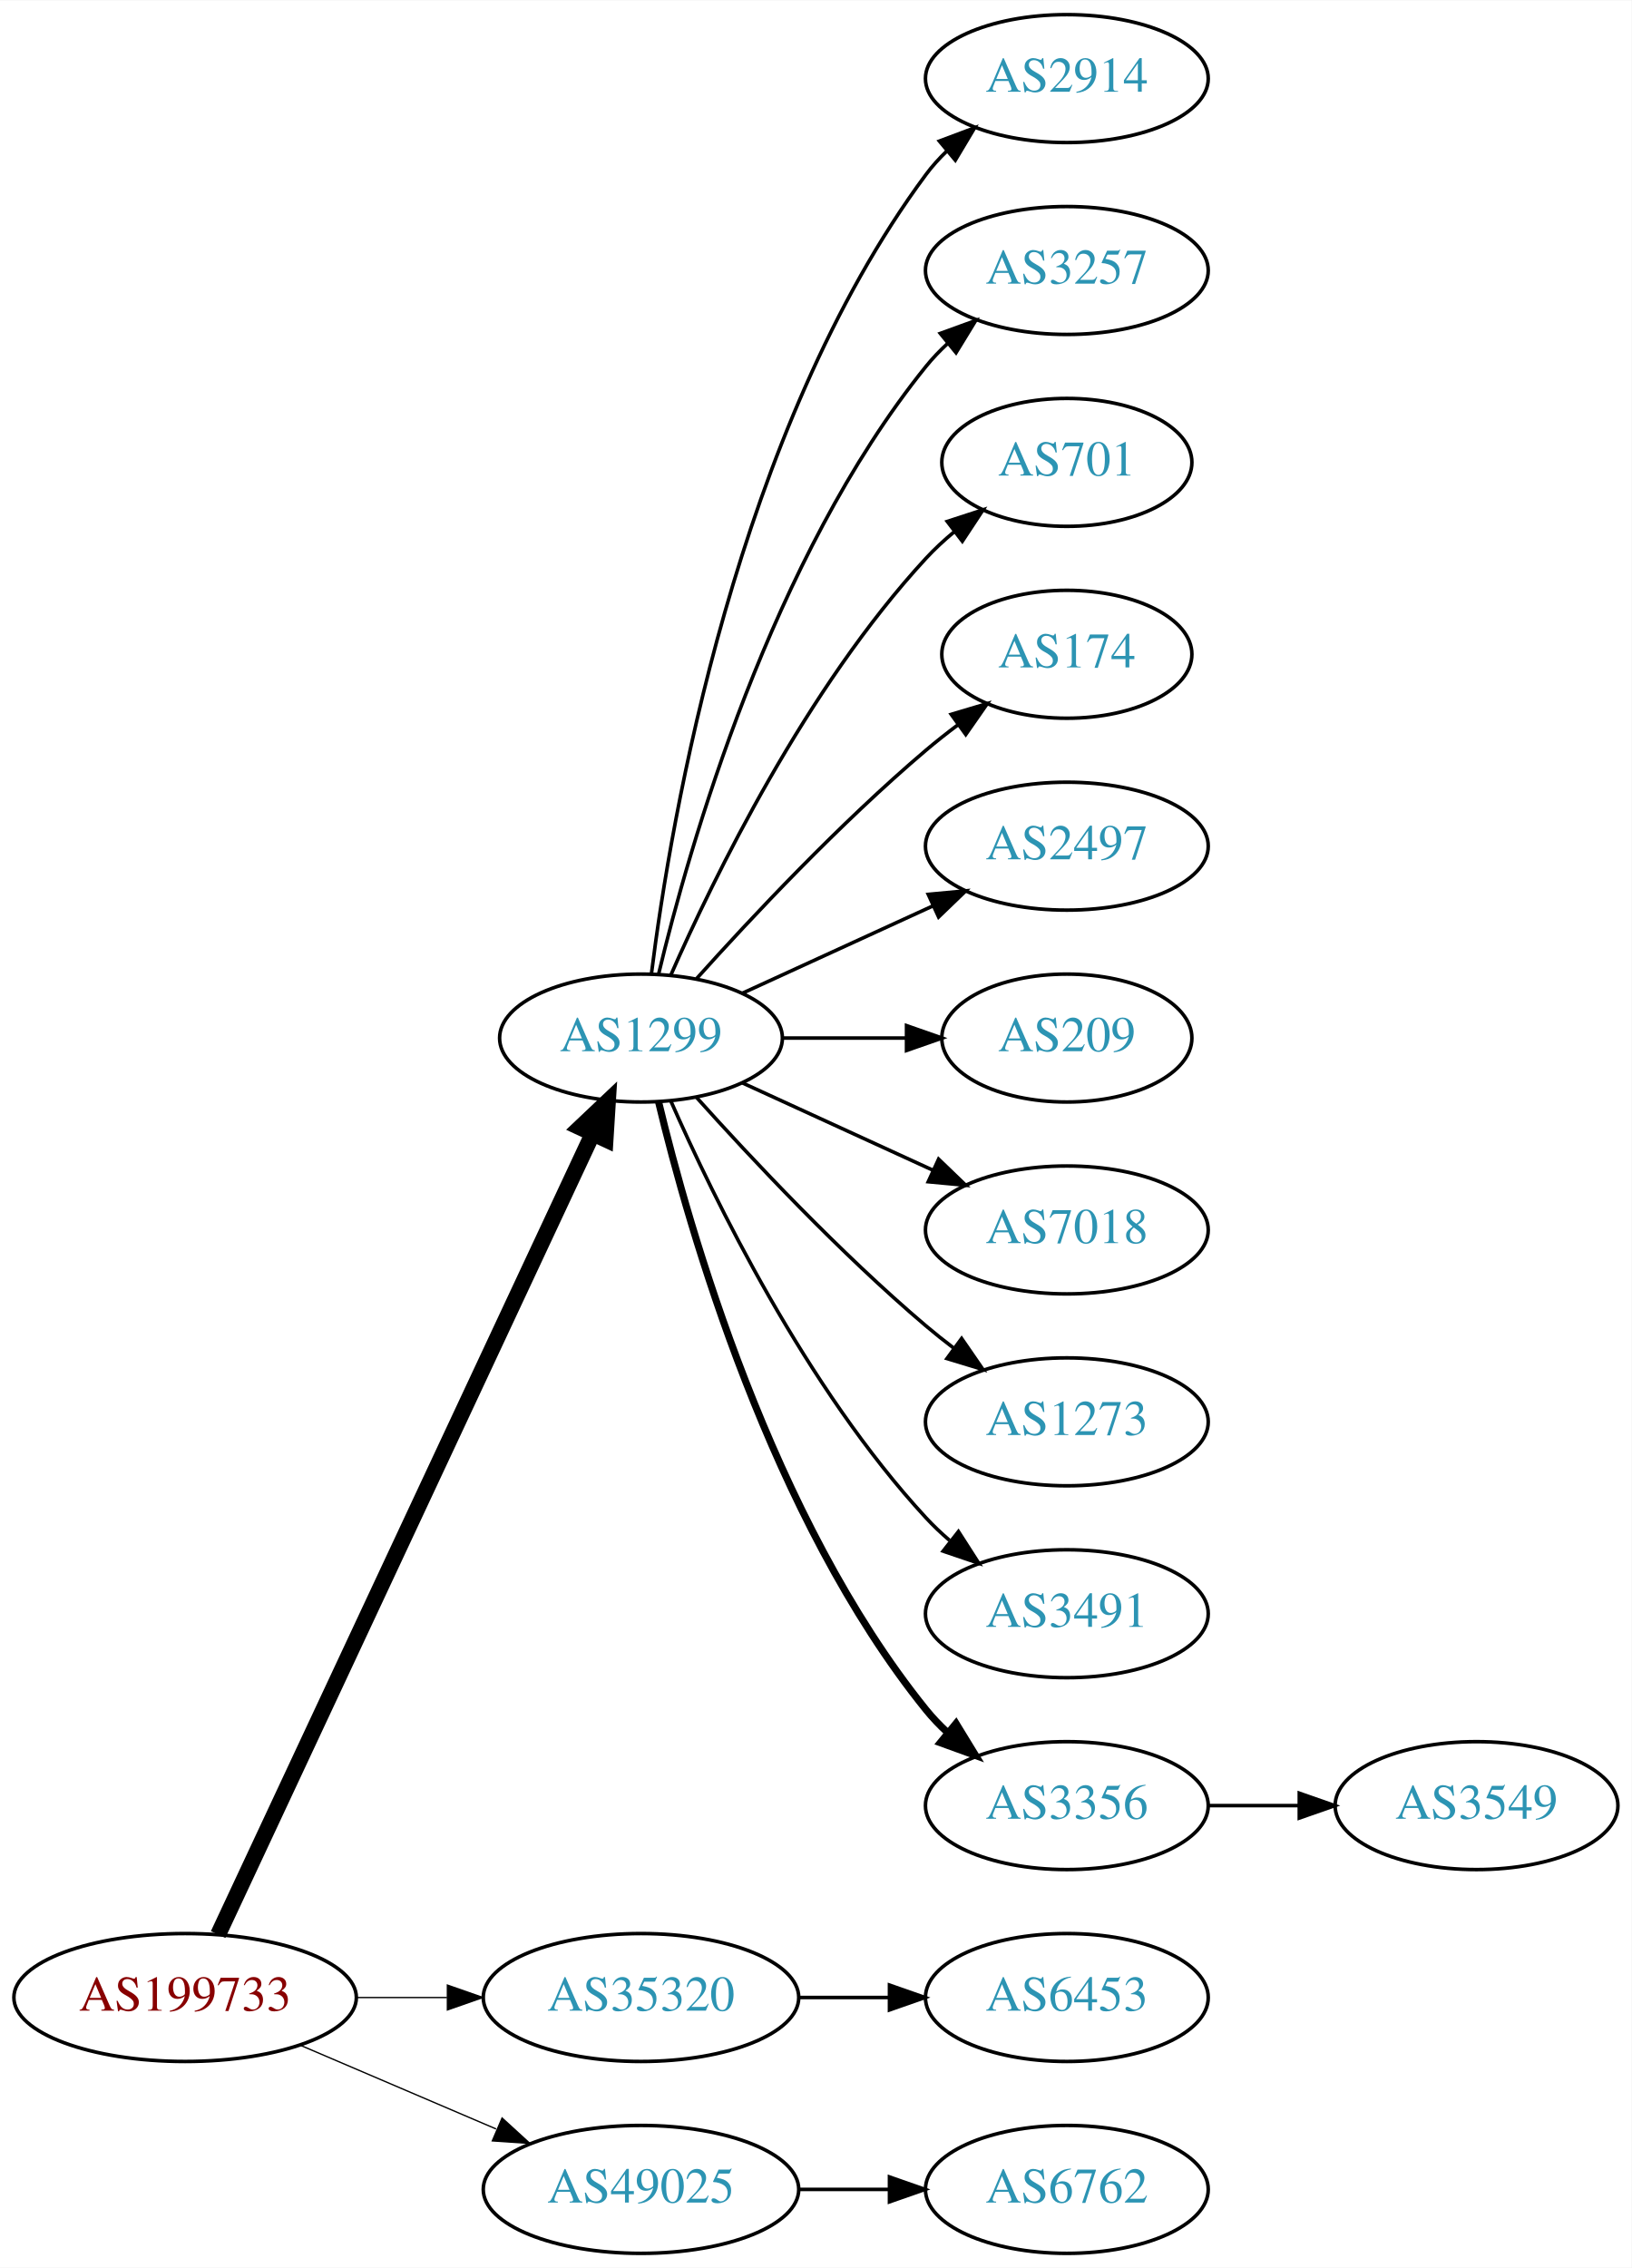
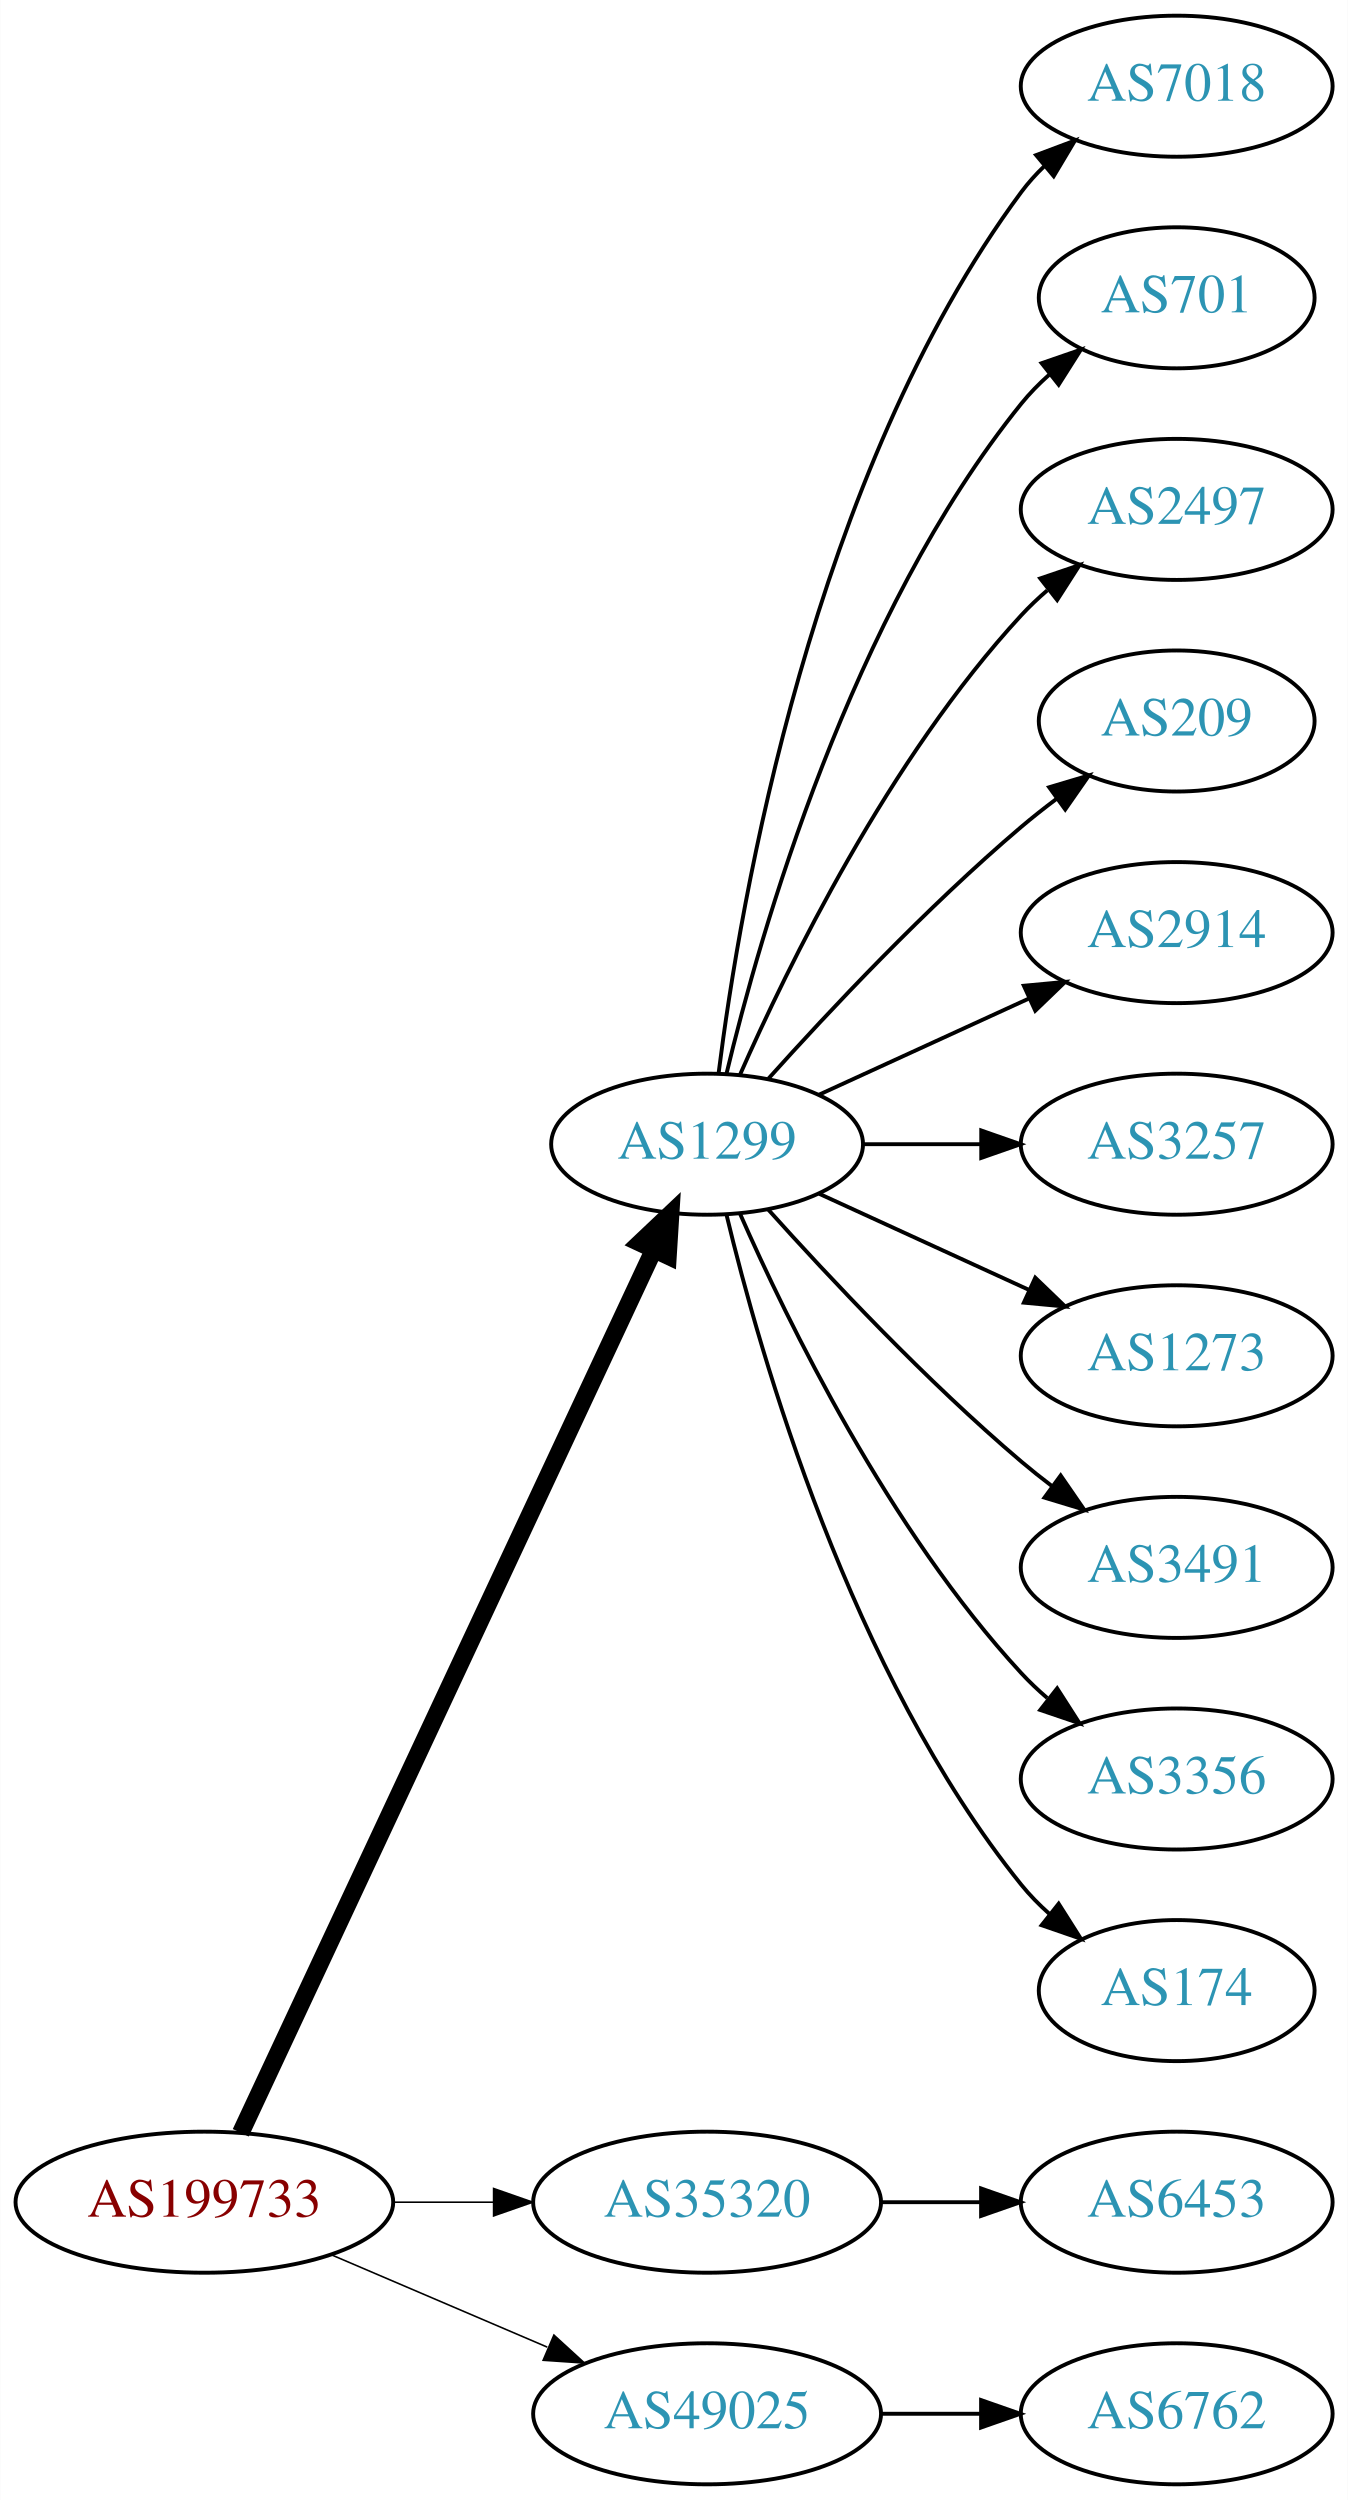
- <svg xmlns="http://www.w3.org/2000/svg" xmlns:xlink="http://www.w3.org/1999/xlink" width="459pt" height="638pt" viewBox="0.00 0.00 459.17 638.00">
+ <svg xmlns="http://www.w3.org/2000/svg" xmlns:xlink="http://www.w3.org/1999/xlink" width="344pt" height="638pt" viewBox="0.00 0.00 343.88 638.00">
  <g id="graph0" class="graph" transform="scale(1 1) rotate(0) translate(4 634)">
-     <polygon fill="white" stroke="none" points="-4,4 -4,-634 455.17,-634 455.17,4 -4,4" />
+     <polygon fill="white" stroke="none" points="-4,4 -4,-634 339.877,-634 339.877,4 -4,4" />
    <g id="node1" class="node">
      <g id="a_node1">
        <a xlink:href="/asn/199733" xlink:title="AS199733 ~ Extrahost GmbH [AT]">
          <ellipse fill="#ffffff" stroke="black" cx="48.096" cy="-72" rx="48.192" ry="18" />
          <text text-anchor="middle" x="48.096" y="-68.3" font-family="Times,serif" font-size="14.00" fill="#880000">AS199733</text>
        </a>
      </g>
    </g>
    <g id="node2" class="node">
      <g id="a_node2">
        <a xlink:href="/asn/1299" xlink:title="AS1299 ~ Telia Carrier [EU]">
          <ellipse fill="#ffffff" stroke="black" cx="176.388" cy="-342" rx="39.794" ry="18" />
          <text text-anchor="middle" x="176.388" y="-338.3" font-family="Times,serif" font-size="14.00" fill="#2c94b3">AS1299</text>
        </a>
      </g>
    </g>
    <g id="edge1" class="edge">
      <path fill="none" stroke="black" stroke-width="4.5" d="M57.382,-89.716C78.969,-135.867 137.045,-260.028 162.797,-315.082" />
      <polygon fill="black" stroke="black" stroke-width="4.5" points="159.267,-316.83 167.071,-324.219 166.4,-313.493 159.267,-316.83" />
    </g>
    <g id="node3" class="node">
      <g id="a_node3">
        <a xlink:href="/asn/35320" xlink:title="AS35320 ~ Eurotranstelecom Ltd [UA]">
          <ellipse fill="#ffffff" stroke="black" cx="176.388" cy="-72" rx="44.393" ry="18" />
          <text text-anchor="middle" x="176.388" y="-68.3" font-family="Times,serif" font-size="14.00" fill="#2c94b3">AS35320</text>
        </a>
      </g>
    </g>
    <g id="edge2" class="edge">
-       <path fill="none" stroke="black" stroke-width="0.375" d="M96.481,-72C104.742,-72 113.386,-72 121.799,-72" />
-       <polygon fill="black" stroke="black" stroke-width="0.375" points="121.904,-75.5 131.904,-72 121.904,-68.5 121.904,-75.5" />
+       <path fill="none" stroke="black" stroke-width="0.409" d="M96.481,-72C104.742,-72 113.386,-72 121.799,-72" />
+       <polygon fill="black" stroke="black" stroke-width="0.409" points="121.904,-75.5 131.904,-72 121.904,-68.5 121.904,-75.5" />
    </g>
    <g id="node4" class="node">
      <g id="a_node4">
        <a xlink:href="/asn/49025" xlink:title="AS49025 ~ PRO-ZETA a.s. [CZ]">
          <ellipse fill="#ffffff" stroke="black" cx="176.388" cy="-18" rx="44.393" ry="18" />
          <text text-anchor="middle" x="176.388" y="-14.3" font-family="Times,serif" font-size="14.00" fill="#2c94b3">AS49025</text>
        </a>
      </g>
    </g>
    <g id="edge3" class="edge">
-       <path fill="none" stroke="black" stroke-width="0.375" d="M80.639,-58.513C97.283,-51.396 117.873,-42.592 135.604,-35.011" />
-       <polygon fill="black" stroke="black" stroke-width="0.375" points="137.297,-38.093 145.116,-30.944 134.545,-31.657 137.297,-38.093" />
+       <path fill="none" stroke="black" stroke-width="0.409" d="M80.639,-58.513C97.283,-51.396 117.873,-42.592 135.604,-35.011" />
+       <polygon fill="black" stroke="black" stroke-width="0.409" points="137.297,-38.093 145.116,-30.944 134.545,-31.657 137.297,-38.093" />
    </g>
    <g id="node5" class="node">
      <g id="a_node5">
-         <a xlink:href="/asn/2914" xlink:title="AS2914 ~ NTT America, Inc. [US]">
+         <a xlink:href="/asn/7018" xlink:title="AS7018 ~ AT&amp;T Services, Inc. [US]">
          <ellipse fill="#ffffff" stroke="black" cx="296.23" cy="-612" rx="39.794" ry="18" />
-           <text text-anchor="middle" x="296.23" y="-608.3" font-family="Times,serif" font-size="14.00" fill="#2c94b3">AS2914</text>
+           <text text-anchor="middle" x="296.23" y="-608.3" font-family="Times,serif" font-size="14.00" fill="#2c94b3">AS7018</text>
        </a>
      </g>
    </g>
    <g id="edge4" class="edge">
      <path fill="none" stroke="black" d="M179.346,-360.265C184.753,-403.329 203.199,-513.002 256.584,-585 258.32,-587.342 260.322,-589.555 262.481,-591.63" />
      <polygon fill="black" stroke="black" points="260.355,-594.414 270.274,-598.137 264.842,-589.041 260.355,-594.414" />
    </g>
    <g id="node6" class="node">
      <g id="a_node6">
-         <a xlink:href="/asn/3257" xlink:title="AS3257 ~ GTT [DE]">
-           <ellipse fill="#ffffff" stroke="black" cx="296.23" cy="-558" rx="39.794" ry="18" />
-           <text text-anchor="middle" x="296.23" y="-554.3" font-family="Times,serif" font-size="14.00" fill="#2c94b3">AS3257</text>
+         <a xlink:href="/asn/701" xlink:title="AS701 ~ UUNET [US]">
+           <ellipse fill="#ffffff" stroke="black" cx="296.23" cy="-558" rx="35.194" ry="18" />
+           <text text-anchor="middle" x="296.23" y="-554.3" font-family="Times,serif" font-size="14.00" fill="#2c94b3">AS701</text>
        </a>
      </g>
    </g>
    <g id="edge5" class="edge">
-       <path fill="none" stroke="black" d="M181.314,-359.882C189.873,-395.609 213.021,-477.008 256.584,-531 258.415,-533.269 260.484,-535.43 262.691,-537.468" />
-       <polygon fill="black" stroke="black" points="260.614,-540.291 270.573,-543.906 265.042,-534.869 260.614,-540.291" />
+       <path fill="none" stroke="black" d="M181.314,-359.882C189.873,-395.609 213.021,-477.008 256.584,-531 258.691,-533.612 261.114,-536.079 263.699,-538.382" />
+       <polygon fill="black" stroke="black" points="261.766,-541.316 271.78,-544.775 266.109,-535.826 261.766,-541.316" />
    </g>
    <g id="node7" class="node">
      <g id="a_node7">
-         <a xlink:href="/asn/701" xlink:title="AS701 ~ UUNET [US]">
-           <ellipse fill="#ffffff" stroke="black" cx="296.23" cy="-504" rx="35.194" ry="18" />
-           <text text-anchor="middle" x="296.23" y="-500.3" font-family="Times,serif" font-size="14.00" fill="#2c94b3">AS701</text>
+         <a xlink:href="/asn/2497" xlink:title="AS2497 ~ Internet Initiative Japan Inc. [JP]">
+           <ellipse fill="#ffffff" stroke="black" cx="296.23" cy="-504" rx="39.794" ry="18" />
+           <text text-anchor="middle" x="296.23" y="-500.3" font-family="Times,serif" font-size="14.00" fill="#2c94b3">AS2497</text>
        </a>
      </g>
    </g>
    <g id="edge6" class="edge">
-       <path fill="none" stroke="black" d="M184.803,-359.761C196.872,-387.183 222.843,-440.473 256.584,-477 258.989,-479.604 261.687,-482.1 264.509,-484.449" />
-       <polygon fill="black" stroke="black" points="262.577,-487.378 272.653,-490.653 266.819,-481.809 262.577,-487.378" />
+       <path fill="none" stroke="black" d="M184.803,-359.761C196.872,-387.183 222.843,-440.473 256.584,-477 258.614,-479.198 260.853,-481.319 263.199,-483.34" />
+       <polygon fill="black" stroke="black" points="261.411,-486.386 271.443,-489.794 265.726,-480.874 261.411,-486.386" />
    </g>
    <g id="node8" class="node">
      <g id="a_node8">
-         <a xlink:href="/asn/174" xlink:title="AS174 ~ Cogent Communications [US]">
+         <a xlink:href="/asn/209" xlink:title="AS209 ~ CenturyLink Communications, LLC [US]">
          <ellipse fill="#ffffff" stroke="black" cx="296.23" cy="-450" rx="35.194" ry="18" />
-           <text text-anchor="middle" x="296.23" y="-446.3" font-family="Times,serif" font-size="14.00" fill="#2c94b3">AS174</text>
+           <text text-anchor="middle" x="296.23" y="-446.3" font-family="Times,serif" font-size="14.00" fill="#2c94b3">AS209</text>
        </a>
      </g>
    </g>
    <g id="edge7" class="edge">
      <path fill="none" stroke="black" d="M192.034,-358.725C207.334,-375.765 232.432,-402.523 256.584,-423 259.436,-425.418 262.501,-427.833 265.612,-430.169" />
      <polygon fill="black" stroke="black" points="263.685,-433.095 273.84,-436.116 267.785,-427.422 263.685,-433.095" />
    </g>
    <g id="node9" class="node">
      <g id="a_node9">
-         <a xlink:href="/asn/2497" xlink:title="AS2497 ~ Internet Initiative Japan Inc. [JP]">
+         <a xlink:href="/asn/2914" xlink:title="AS2914 ~ NTT America, Inc. [US]">
          <ellipse fill="#ffffff" stroke="black" cx="296.23" cy="-396" rx="39.794" ry="18" />
-           <text text-anchor="middle" x="296.23" y="-392.3" font-family="Times,serif" font-size="14.00" fill="#2c94b3">AS2497</text>
+           <text text-anchor="middle" x="296.23" y="-392.3" font-family="Times,serif" font-size="14.00" fill="#2c94b3">AS2914</text>
        </a>
      </g>
    </g>
    <g id="edge8" class="edge">
      <path fill="none" stroke="black" d="M205.016,-354.661C220.973,-361.973 241.244,-371.261 258.527,-379.181" />
      <polygon fill="black" stroke="black" points="257.225,-382.435 267.774,-383.419 260.141,-376.071 257.225,-382.435" />
    </g>
    <g id="node10" class="node">
      <g id="a_node10">
-         <a xlink:href="/asn/209" xlink:title="AS209 ~ CenturyLink Communications, LLC [US]">
-           <ellipse fill="#ffffff" stroke="black" cx="296.23" cy="-342" rx="35.194" ry="18" />
-           <text text-anchor="middle" x="296.23" y="-338.3" font-family="Times,serif" font-size="14.00" fill="#2c94b3">AS209</text>
+         <a xlink:href="/asn/3257" xlink:title="AS3257 ~ GTT [DE]">
+           <ellipse fill="#ffffff" stroke="black" cx="296.23" cy="-342" rx="39.794" ry="18" />
+           <text text-anchor="middle" x="296.23" y="-338.3" font-family="Times,serif" font-size="14.00" fill="#2c94b3">AS3257</text>
        </a>
      </g>
    </g>
    <g id="edge9" class="edge">
-       <path fill="none" stroke="black" d="M216.3,-342C227.387,-342 239.546,-342 250.929,-342" />
-       <polygon fill="black" stroke="black" points="251.111,-345.5 261.111,-342 251.111,-338.5 251.111,-345.5" />
+       <path fill="none" stroke="black" d="M216.3,-342C225.854,-342 236.203,-342 246.166,-342" />
+       <polygon fill="black" stroke="black" points="246.358,-345.5 256.358,-342 246.358,-338.5 246.358,-345.5" />
    </g>
    <g id="node11" class="node">
      <g id="a_node11">
-         <a xlink:href="/asn/7018" xlink:title="AS7018 ~ AT&amp;T Services, Inc. [US]">
+         <a xlink:href="/asn/1273" xlink:title="AS1273 ~ Vodafone Group PLC [EU]">
          <ellipse fill="#ffffff" stroke="black" cx="296.23" cy="-288" rx="39.794" ry="18" />
-           <text text-anchor="middle" x="296.23" y="-284.3" font-family="Times,serif" font-size="14.00" fill="#2c94b3">AS7018</text>
+           <text text-anchor="middle" x="296.23" y="-284.3" font-family="Times,serif" font-size="14.00" fill="#2c94b3">AS1273</text>
        </a>
      </g>
    </g>
    <g id="edge10" class="edge">
      <path fill="none" stroke="black" d="M205.016,-329.339C220.973,-322.027 241.244,-312.739 258.527,-304.819" />
      <polygon fill="black" stroke="black" points="260.141,-307.929 267.774,-300.581 257.225,-301.565 260.141,-307.929" />
    </g>
    <g id="node12" class="node">
      <g id="a_node12">
-         <a xlink:href="/asn/1273" xlink:title="AS1273 ~ Vodafone Group PLC [EU]">
+         <a xlink:href="/asn/3491" xlink:title="AS3491 ~ PCCW Global, Inc. [US]">
          <ellipse fill="#ffffff" stroke="black" cx="296.23" cy="-234" rx="39.794" ry="18" />
-           <text text-anchor="middle" x="296.23" y="-230.3" font-family="Times,serif" font-size="14.00" fill="#2c94b3">AS1273</text>
+           <text text-anchor="middle" x="296.23" y="-230.3" font-family="Times,serif" font-size="14.00" fill="#2c94b3">AS3491</text>
        </a>
      </g>
    </g>
    <g id="edge11" class="edge">
      <path fill="none" stroke="black" d="M192.034,-325.275C207.334,-308.235 232.432,-281.477 256.584,-261 259.081,-258.883 261.741,-256.768 264.453,-254.707" />
      <polygon fill="black" stroke="black" points="266.619,-257.459 272.629,-248.734 262.489,-251.806 266.619,-257.459" />
    </g>
    <g id="node13" class="node">
      <g id="a_node13">
-         <a xlink:href="/asn/3491" xlink:title="AS3491 ~ PCCW Global, Inc. [US]">
+         <a xlink:href="/asn/3356" xlink:title="AS3356 ~ Level 3 Parent, LLC [US]">
          <ellipse fill="#ffffff" stroke="black" cx="296.23" cy="-180" rx="39.794" ry="18" />
-           <text text-anchor="middle" x="296.23" y="-176.3" font-family="Times,serif" font-size="14.00" fill="#2c94b3">AS3491</text>
+           <text text-anchor="middle" x="296.23" y="-176.3" font-family="Times,serif" font-size="14.00" fill="#2c94b3">AS3356</text>
        </a>
      </g>
    </g>
    <g id="edge12" class="edge">
      <path fill="none" stroke="black" d="M184.803,-324.239C196.872,-296.817 222.843,-243.527 256.584,-207 258.614,-204.802 260.853,-202.681 263.199,-200.66" />
      <polygon fill="black" stroke="black" points="265.726,-203.126 271.443,-194.206 261.411,-197.614 265.726,-203.126" />
    </g>
    <g id="node14" class="node">
      <g id="a_node14">
-         <a xlink:href="/asn/3356" xlink:title="AS3356 ~ Level 3 Parent, LLC [US]">
-           <ellipse fill="#ffffff" stroke="black" cx="296.23" cy="-126" rx="39.794" ry="18" />
-           <text text-anchor="middle" x="296.23" y="-122.3" font-family="Times,serif" font-size="14.00" fill="#2c94b3">AS3356</text>
+         <a xlink:href="/asn/174" xlink:title="AS174 ~ Cogent Communications [US]">
+           <ellipse fill="#ffffff" stroke="black" cx="296.23" cy="-126" rx="35.194" ry="18" />
+           <text text-anchor="middle" x="296.23" y="-122.3" font-family="Times,serif" font-size="14.00" fill="#2c94b3">AS174</text>
        </a>
      </g>
    </g>
    <g id="edge13" class="edge">
-       <path fill="none" stroke="black" stroke-width="2" d="M181.314,-324.118C189.873,-288.391 213.021,-206.992 256.584,-153 258.415,-150.731 260.484,-148.57 262.691,-146.532" />
-       <polygon fill="black" stroke="black" stroke-width="2" points="265.042,-149.131 270.573,-140.094 260.614,-143.709 265.042,-149.131" />
+       <path fill="none" stroke="black" d="M181.314,-324.118C189.873,-288.391 213.021,-206.992 256.584,-153 258.691,-150.388 261.114,-147.921 263.699,-145.618" />
+       <polygon fill="black" stroke="black" points="266.109,-148.174 271.78,-139.225 261.766,-142.684 266.109,-148.174" />
    </g>
-     <g id="node16" class="node">
-       <g id="a_node16">
+     <g id="node15" class="node">
+       <g id="a_node15">
        <a xlink:href="/asn/6453" xlink:title="AS6453 ~ TATA COMMUNICATIONS (AMERICA) INC [US]">
          <ellipse fill="#ffffff" stroke="black" cx="296.23" cy="-72" rx="39.794" ry="18" />
          <text text-anchor="middle" x="296.23" y="-68.3" font-family="Times,serif" font-size="14.00" fill="#2c94b3">AS6453</text>
        </a>
      </g>
    </g>
-     <g id="edge15" class="edge">
+     <g id="edge14" class="edge">
      <path fill="none" stroke="black" d="M220.599,-72C228.911,-72 237.674,-72 246.156,-72" />
      <polygon fill="black" stroke="black" points="246.315,-75.5 256.315,-72 246.315,-68.5 246.315,-75.5" />
    </g>
-     <g id="node17" class="node">
-       <g id="a_node17">
+     <g id="node16" class="node">
+       <g id="a_node16">
        <a xlink:href="/asn/6762" xlink:title="AS6762 ~ TELECOM ITALIA SPARKLE S.p.A. [IT]">
          <ellipse fill="#ffffff" stroke="black" cx="296.23" cy="-18" rx="39.794" ry="18" />
          <text text-anchor="middle" x="296.23" y="-14.3" font-family="Times,serif" font-size="14.00" fill="#2c94b3">AS6762</text>
        </a>
      </g>
    </g>
-     <g id="edge16" class="edge">
+     <g id="edge15" class="edge">
      <path fill="none" stroke="black" d="M220.599,-18C228.911,-18 237.674,-18 246.156,-18" />
      <polygon fill="black" stroke="black" points="246.315,-21.5 256.315,-18 246.315,-14.5 246.315,-21.5" />
    </g>
-     <g id="node15" class="node">
-       <g id="a_node15">
-         <a xlink:href="/asn/3549" xlink:title="AS3549 ~ Level 3 Parent, LLC [US]">
-           <ellipse fill="#ffffff" stroke="black" cx="411.523" cy="-126" rx="39.794" ry="18" />
-           <text text-anchor="middle" x="411.523" y="-122.3" font-family="Times,serif" font-size="14.00" fill="#2c94b3">AS3549</text>
-         </a>
-       </g>
-     </g>
-     <g id="edge14" class="edge">
-       <path fill="none" stroke="black" d="M335.902,-126C344.105,-126 352.869,-126 361.401,-126" />
-       <polygon fill="black" stroke="black" points="361.641,-129.5 371.641,-126 361.641,-122.5 361.641,-129.5" />
-     </g>
  </g>
</svg>
